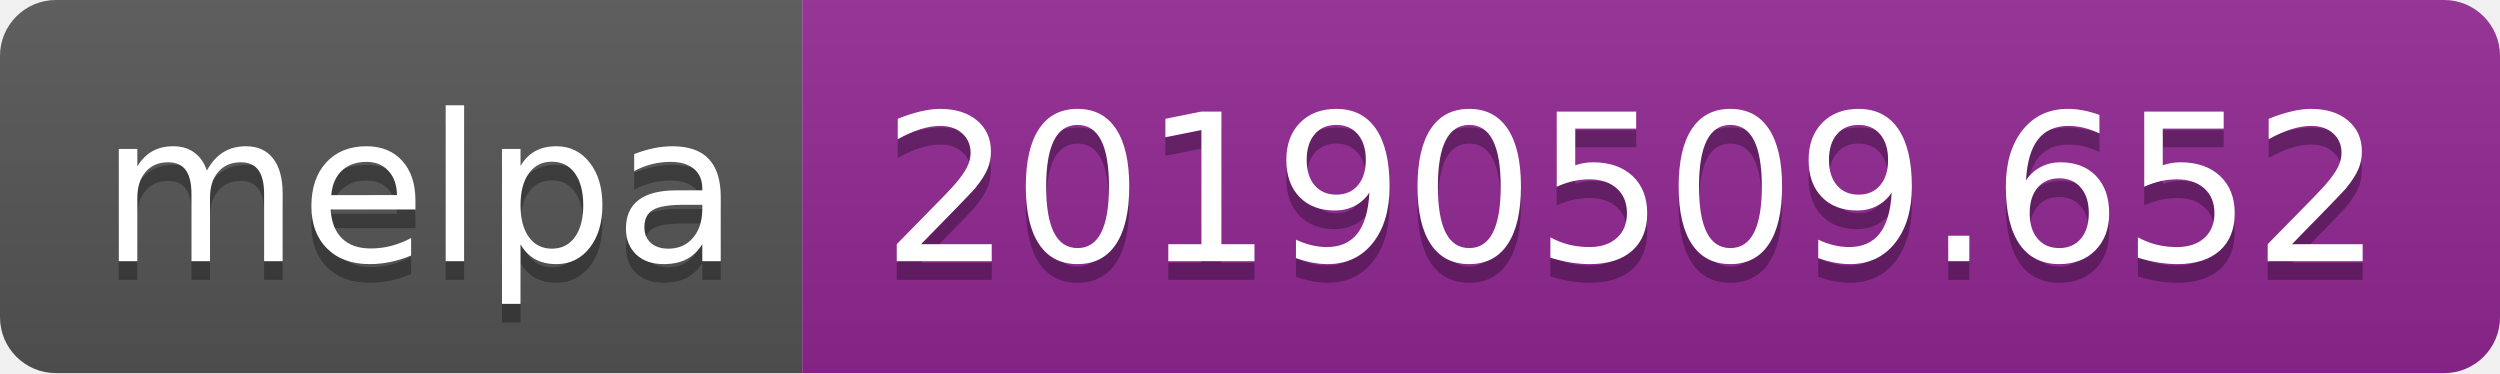
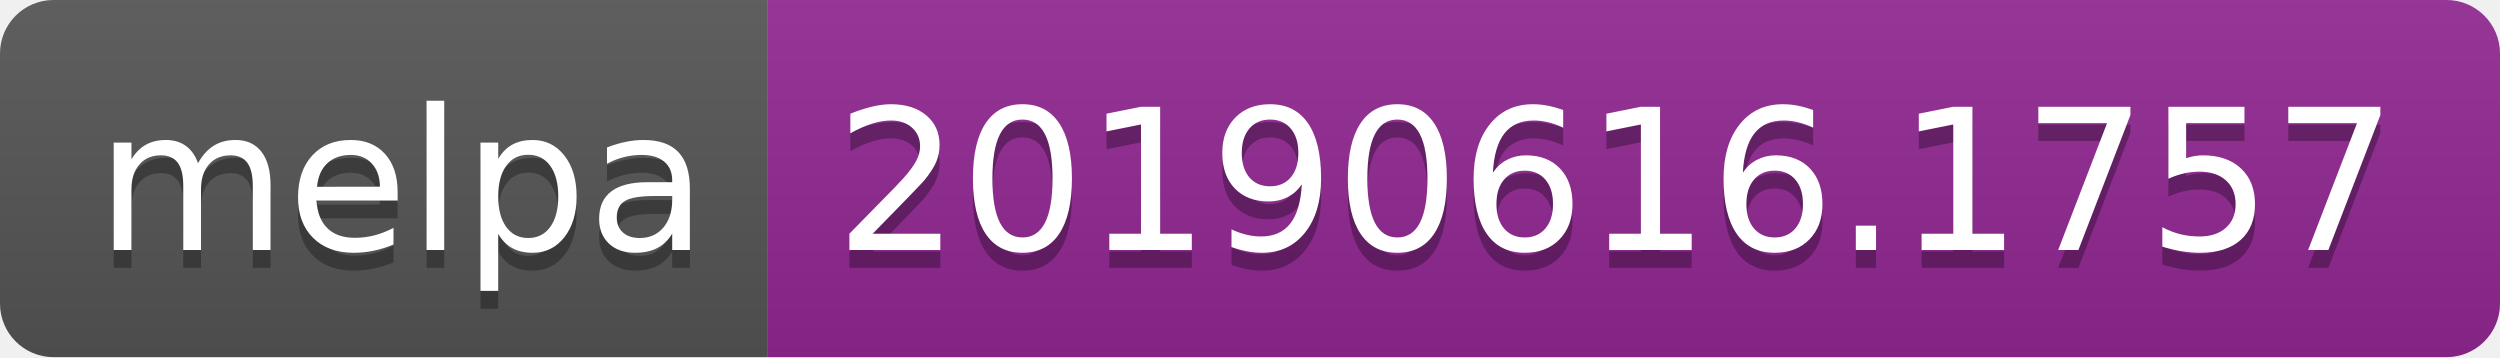
- <svg xmlns="http://www.w3.org/2000/svg" width="134" height="20">
+ <svg xmlns="http://www.w3.org/2000/svg" width="140" height="20">
  <linearGradient id="b" x2="0" y2="100%">
    <stop offset="0" stop-color="#bbb" stop-opacity=".1" />
    <stop offset="1" stop-opacity=".1" />
  </linearGradient>
  <clipPath id="a">
-     <rect width="134" height="20" rx="3" fill="#fff" />
+     <rect width="140" height="20" rx="3" fill="#fff" />
  </clipPath>
  <g clip-path="url(#a)">
    <path fill="#555" d="M0 0h43v20H0z" />
-     <path fill="#922793" d="M43 0h91v20H43z" />
-     <path fill="url(#b)" d="M0 0h134v20H0z" />
+     <path fill="#922793" d="M43 0h97v20H43z" />
+     <path fill="url(#b)" d="M0 0h140v20H0z" />
  </g>
  <g fill="#fff" text-anchor="middle" font-family="DejaVu Sans,Verdana,Geneva,sans-serif" font-size="110">
    <text x="225" y="150" fill="#010101" fill-opacity=".3" transform="scale(.1)" textLength="330">melpa</text>
    <text x="225" y="140" transform="scale(.1)" textLength="330">melpa</text>
-     <text x="875" y="150" fill="#010101" fill-opacity=".3" transform="scale(.1)" textLength="810">20190509.652</text>
-     <text x="875" y="140" transform="scale(.1)" textLength="810">20190509.652</text>
+     <text x="905" y="150" fill="#010101" fill-opacity=".3" transform="scale(.1)" textLength="870">20190616.1757</text>
+     <text x="905" y="140" transform="scale(.1)" textLength="870">20190616.1757</text>
  </g>
</svg>
